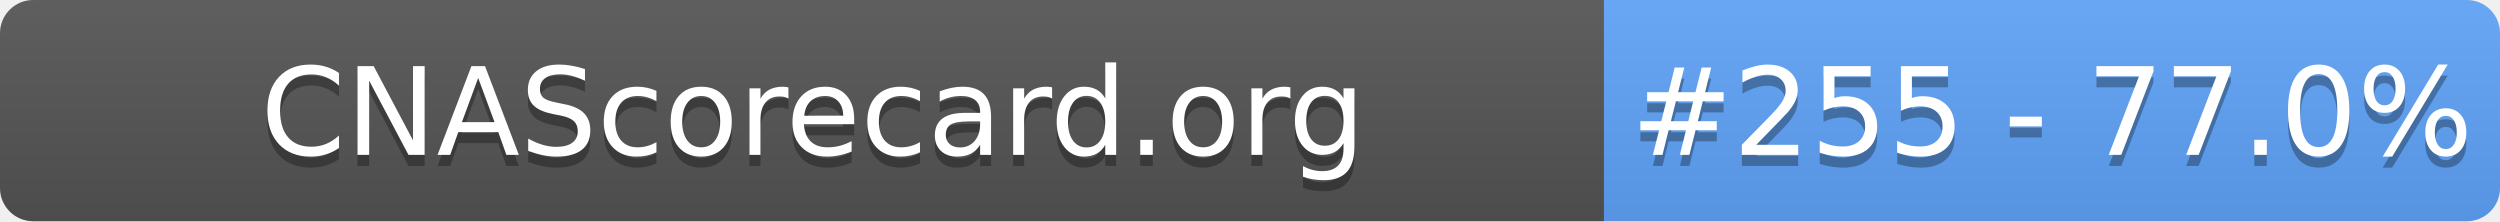
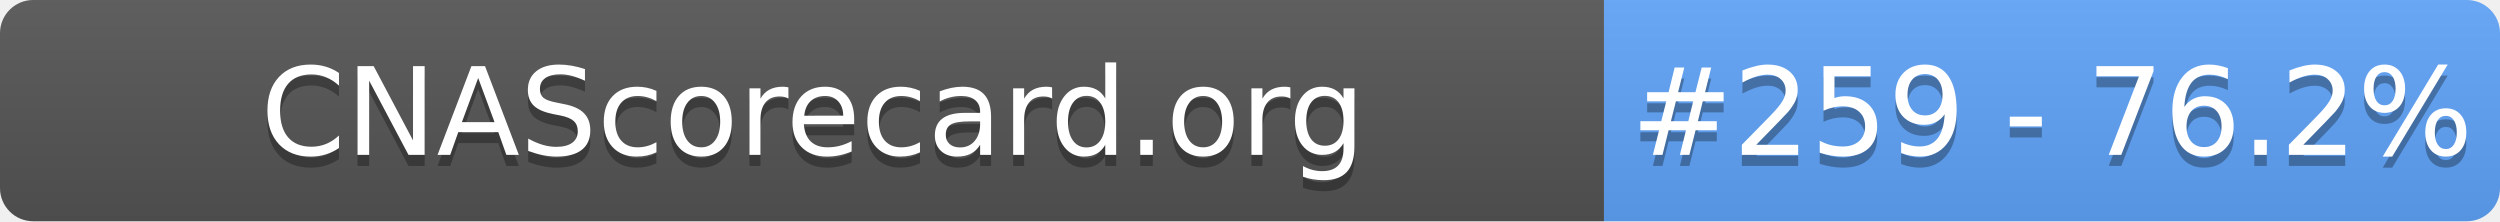
- <svg xmlns="http://www.w3.org/2000/svg" width="226" height="20" role="img" aria-label="CNAScorecard.org: #255 - 77.0%">
+ <svg xmlns="http://www.w3.org/2000/svg" width="226" height="20" role="img" aria-label="CNAScorecard.org: #259 - 76.2%">
  <linearGradient id="s" x2="0" y2="100%">
    <stop offset="0" stop-color="#bbb" stop-opacity=".1" />
    <stop offset="1" stop-opacity=".1" />
  </linearGradient>
  <clipPath id="r">
    <rect width="226" height="20" rx="3" fill="#fff" />
  </clipPath>
  <g clip-path="url(#r)">
    <rect width="145" height="20" fill="#555" />
    <rect x="145" width="81" height="20" fill="#60A5FA" />
    <rect width="226" height="20" fill="url(#s)" />
  </g>
  <g fill="#fff" text-anchor="middle" font-family="Verdana,Geneva,DejaVu Sans,sans-serif" text-rendering="geometricPrecision" font-size="110">
    <text aria-hidden="true" x="735" y="150" fill="#010101" fill-opacity=".3" transform="scale(.1)" textLength="1350">CNAScorecard.org</text>
    <text x="735" y="140" transform="scale(.1)" fill="#fff" textLength="1350">CNAScorecard.org</text>
-     <text aria-hidden="true" x="1855" y="150" fill="#010101" fill-opacity=".3" transform="scale(.1)" textLength="660">#255 - 77.0%</text>
-     <text x="1855" y="140" transform="scale(.1)" fill="#fff" textLength="660">#255 - 77.0%</text>
+     <text aria-hidden="true" x="1855" y="150" fill="#010101" fill-opacity=".3" transform="scale(.1)" textLength="660">#259 - 76.2%</text>
+     <text x="1855" y="140" transform="scale(.1)" fill="#fff" textLength="660">#259 - 76.2%</text>
  </g>
</svg>
